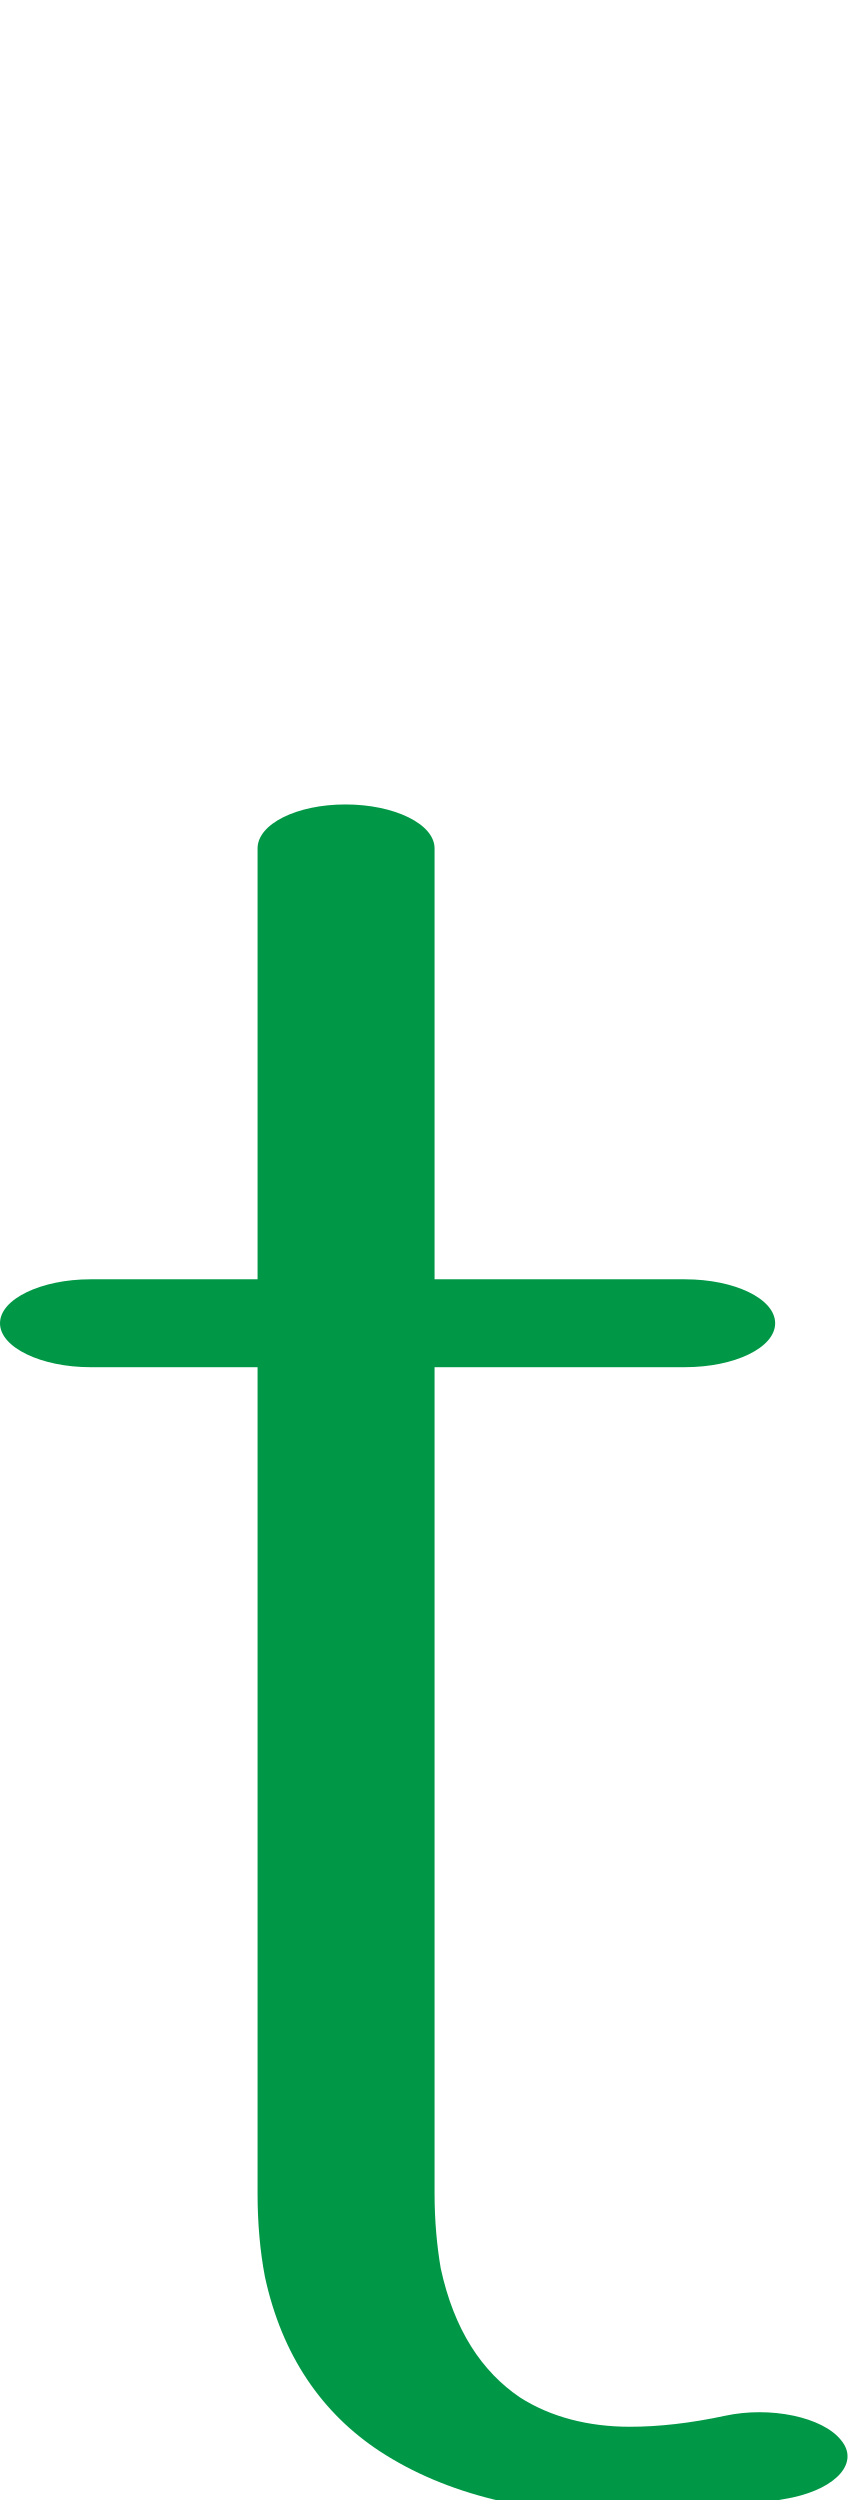
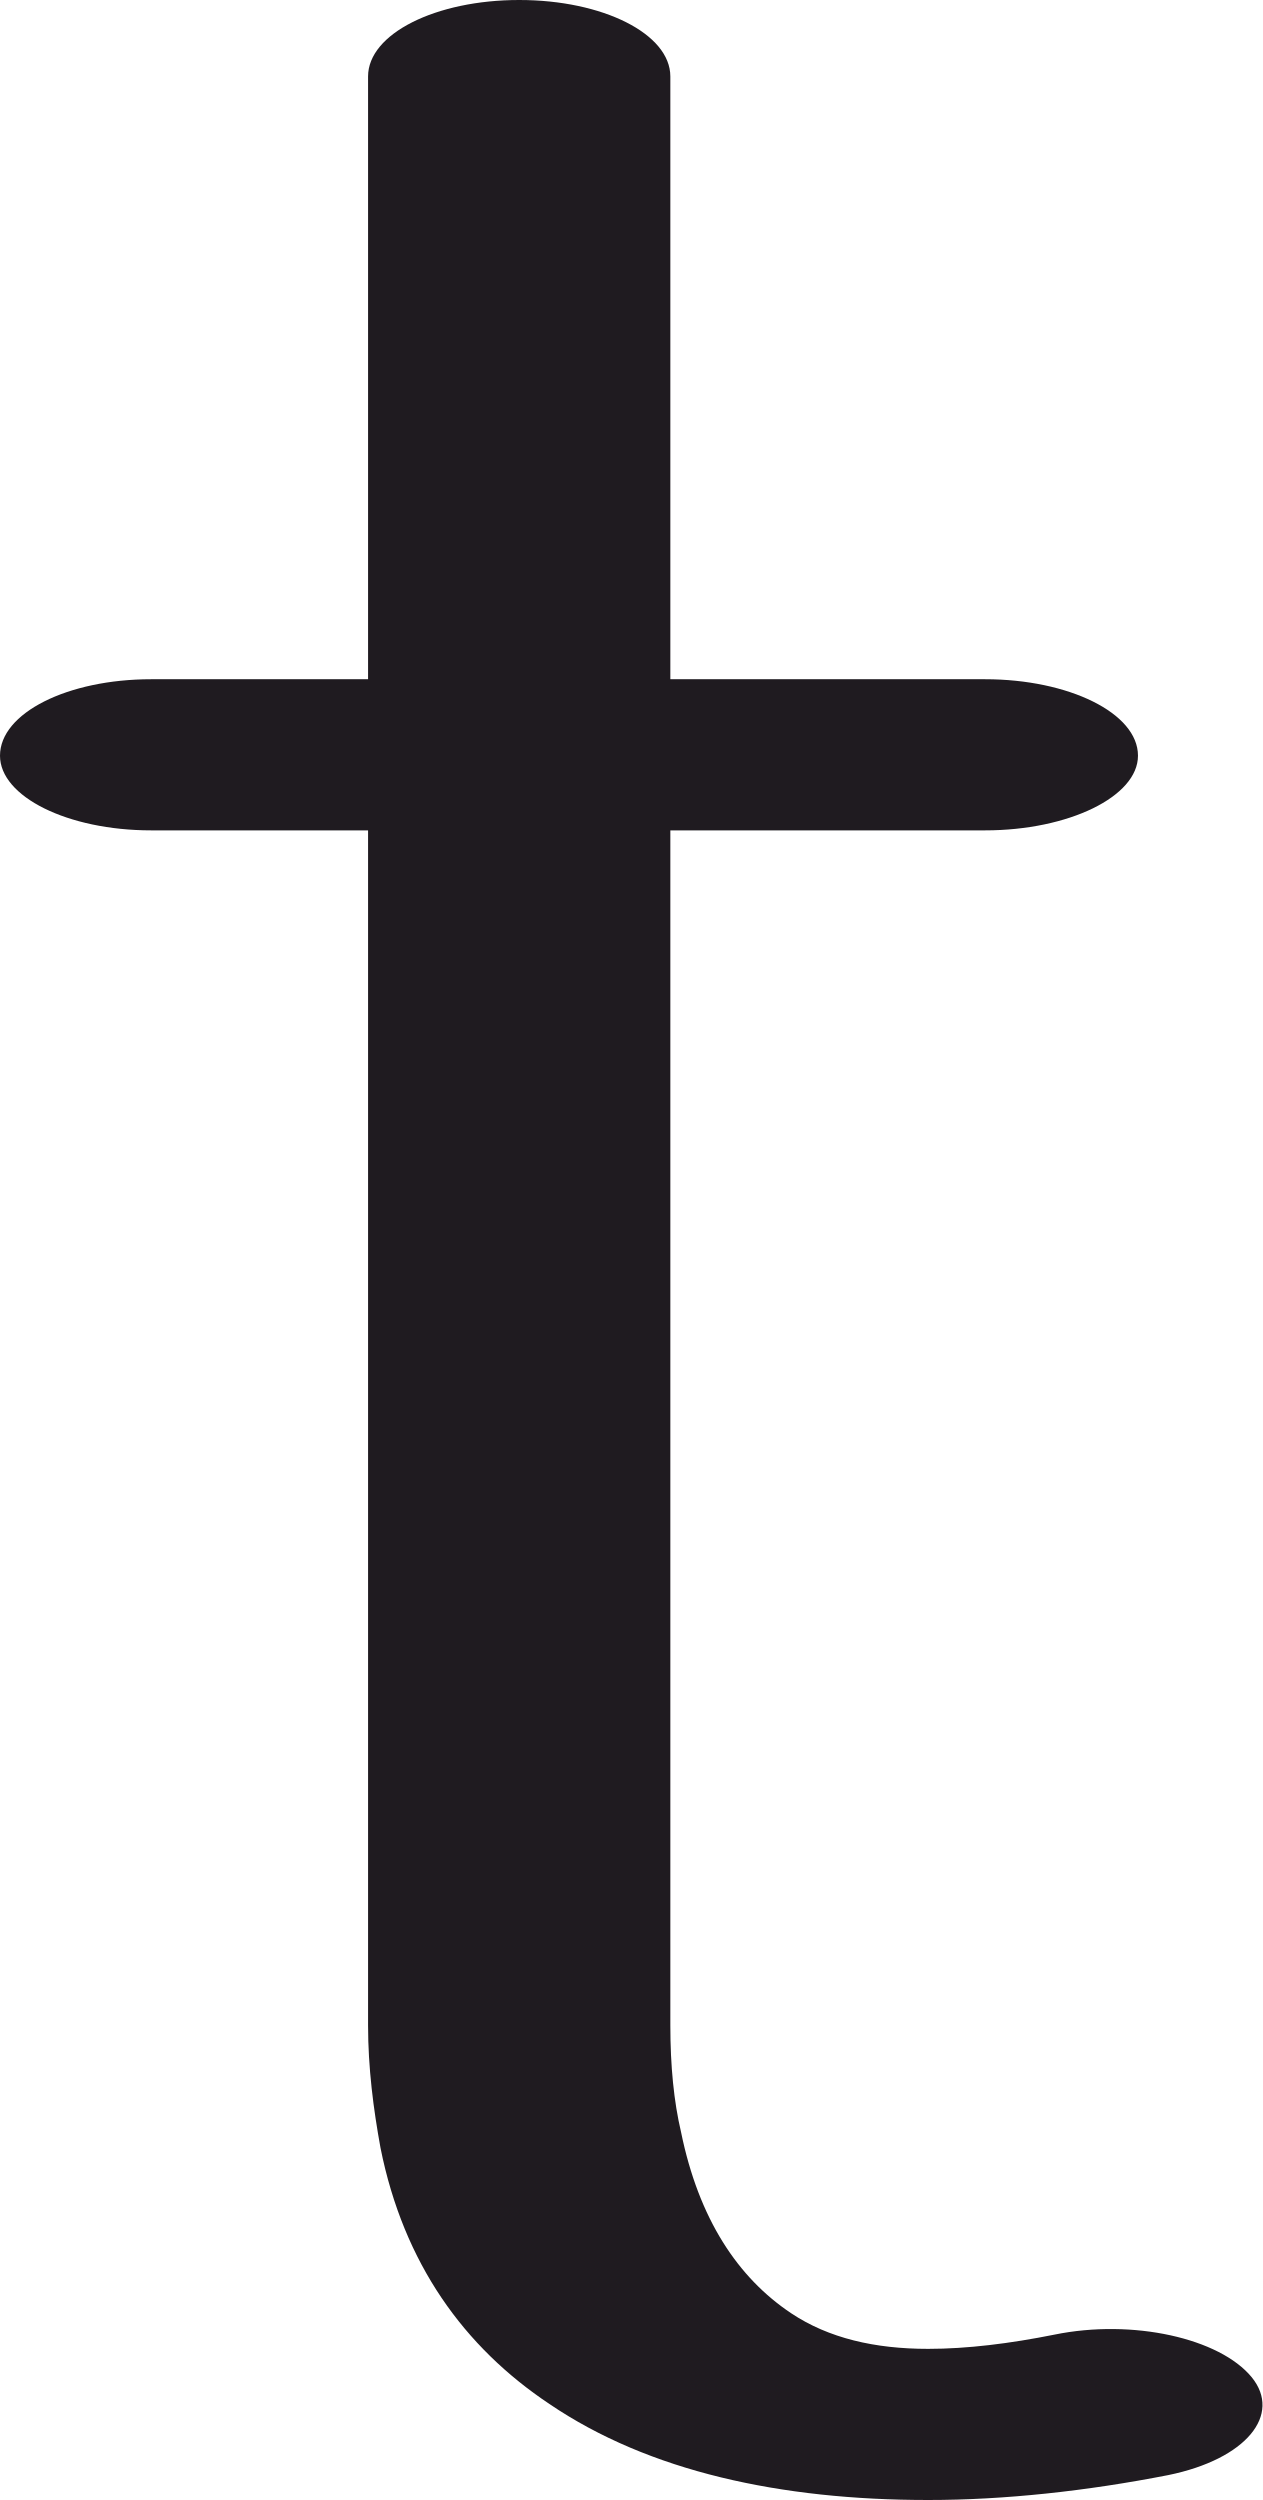
- <svg xmlns="http://www.w3.org/2000/svg" xml:space="preserve" width="694px" height="2048px" version="1.1" style="shape-rendering:geometricPrecision; text-rendering:geometricPrecision; image-rendering:optimizeQuality; fill-rule:evenodd; clip-rule:evenodd" viewBox="0 0 694 2048">
+ <svg xmlns="http://www.w3.org/2000/svg" xml:space="preserve" width="710px" height="1406px" version="1.1" style="shape-rendering:geometricPrecision; text-rendering:geometricPrecision; image-rendering:optimizeQuality; fill-rule:evenodd; clip-rule:evenodd" viewBox="0 0 710 1406">
  <defs>
    <style type="text/css">
   
-     .fil0 {fill:#009846;fill-rule:nonzero}
+     .fil0 {fill:#1F1B20;fill-rule:nonzero}
   
  </style>
  </defs>
  <g id="Layer_x0020_1">
-     <path class="fil0" d="M211 695c0,-20 32,-36 72,-36 40,0 73,16 73,36l0 353 205 0c41,0 74,16 74,36 0,20 -33,36 -74,36l-205 0 0 677c0,23 2,43 5,61 11,51 34,85 65,106 25,16 56,24 90,24 24,0 50,-3 78,-9 37,-8 80,1 95,20 15,18 -3,39 -40,47 -46,9 -90,14 -133,14 -80,0 -150,-16 -205,-52 -47,-31 -80,-78 -94,-143 -4,-21 -6,-44 -6,-68l0 -677 -137 0c-40,0 -74,-16 -74,-36 0,-20 34,-36 74,-36l137 0 0 -353z" />
+     <path class="fil0" d="M207 43c0,-24 38,-43 85,-43 47,0 85,19 85,43l0 339 177 0c47,0 86,19 86,43 0,23 -39,42 -86,42l-177 0 0 672c0,23 2,43 6,60 10,49 32,82 62,102 21,14 47,20 77,20 22,0 46,-3 71,-8 44,-9 93,2 111,24 17,21 -3,46 -47,55 -46,9 -92,14 -135,14 -83,0 -157,-16 -213,-54 -48,-32 -82,-79 -95,-144 -4,-22 -7,-45 -7,-69l0 -672 -122 0c-47,0 -85,-19 -85,-42 0,-24 38,-43 85,-43l122 0 0 -339z" />
  </g>
</svg>
